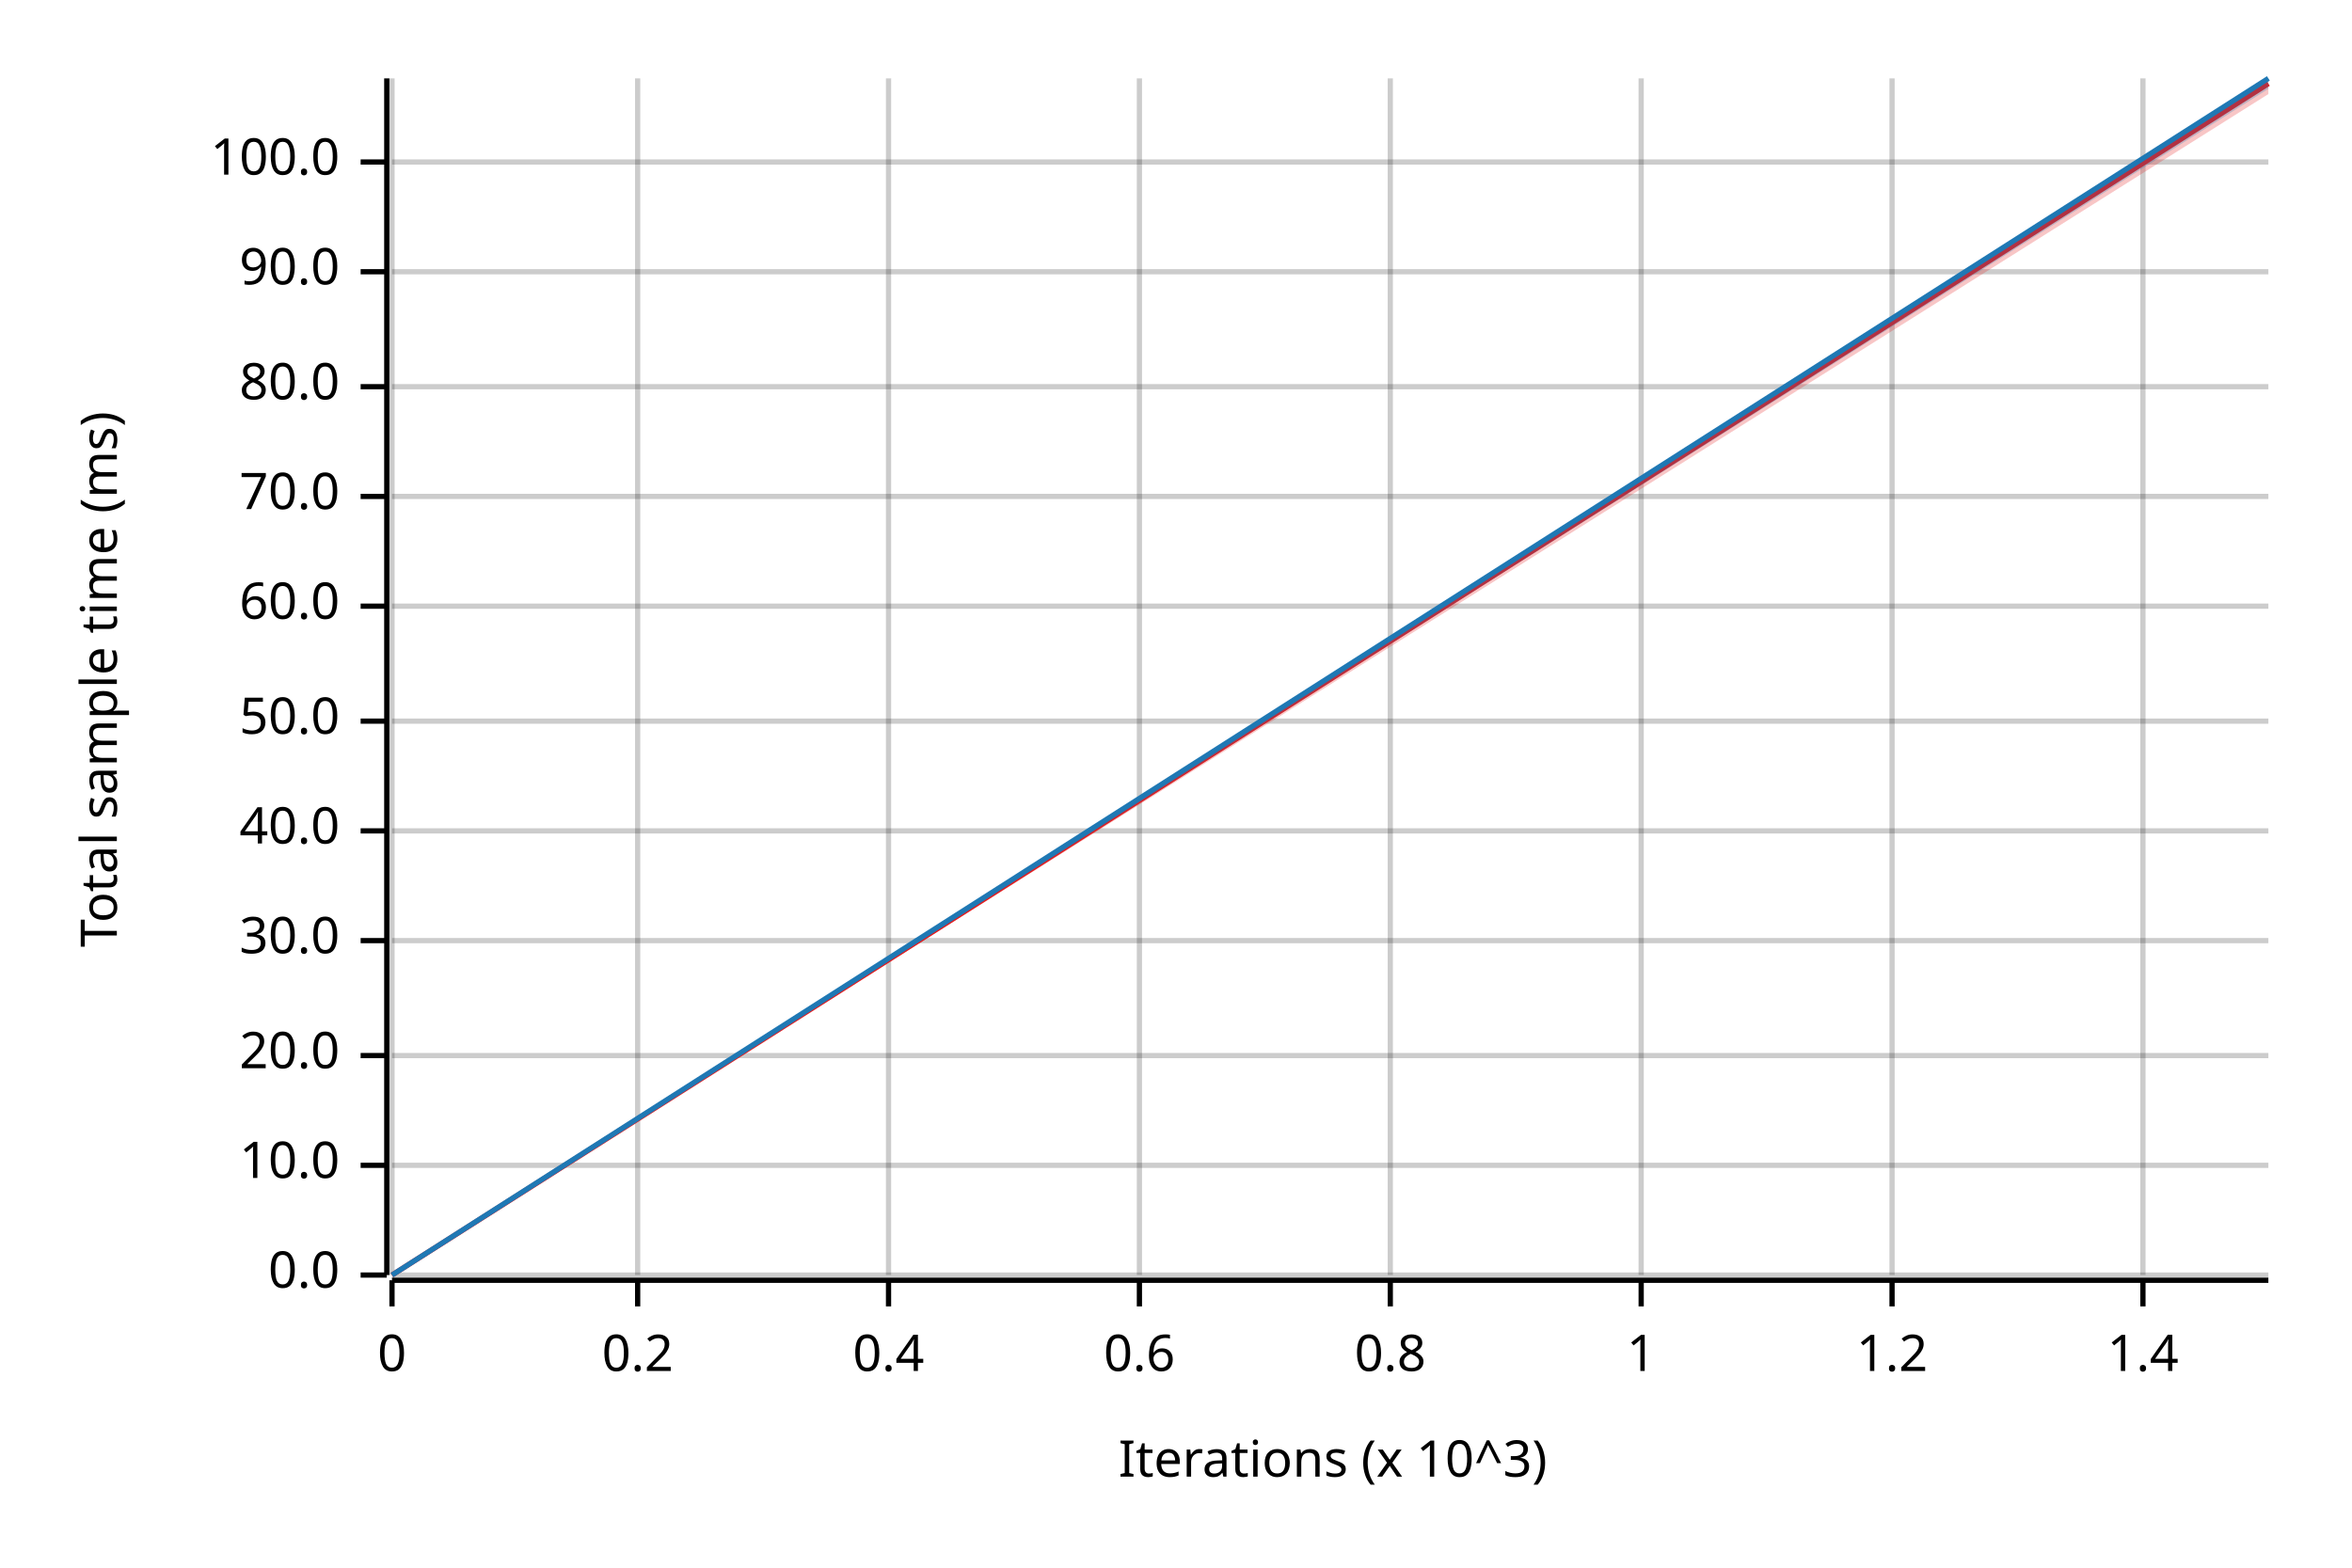
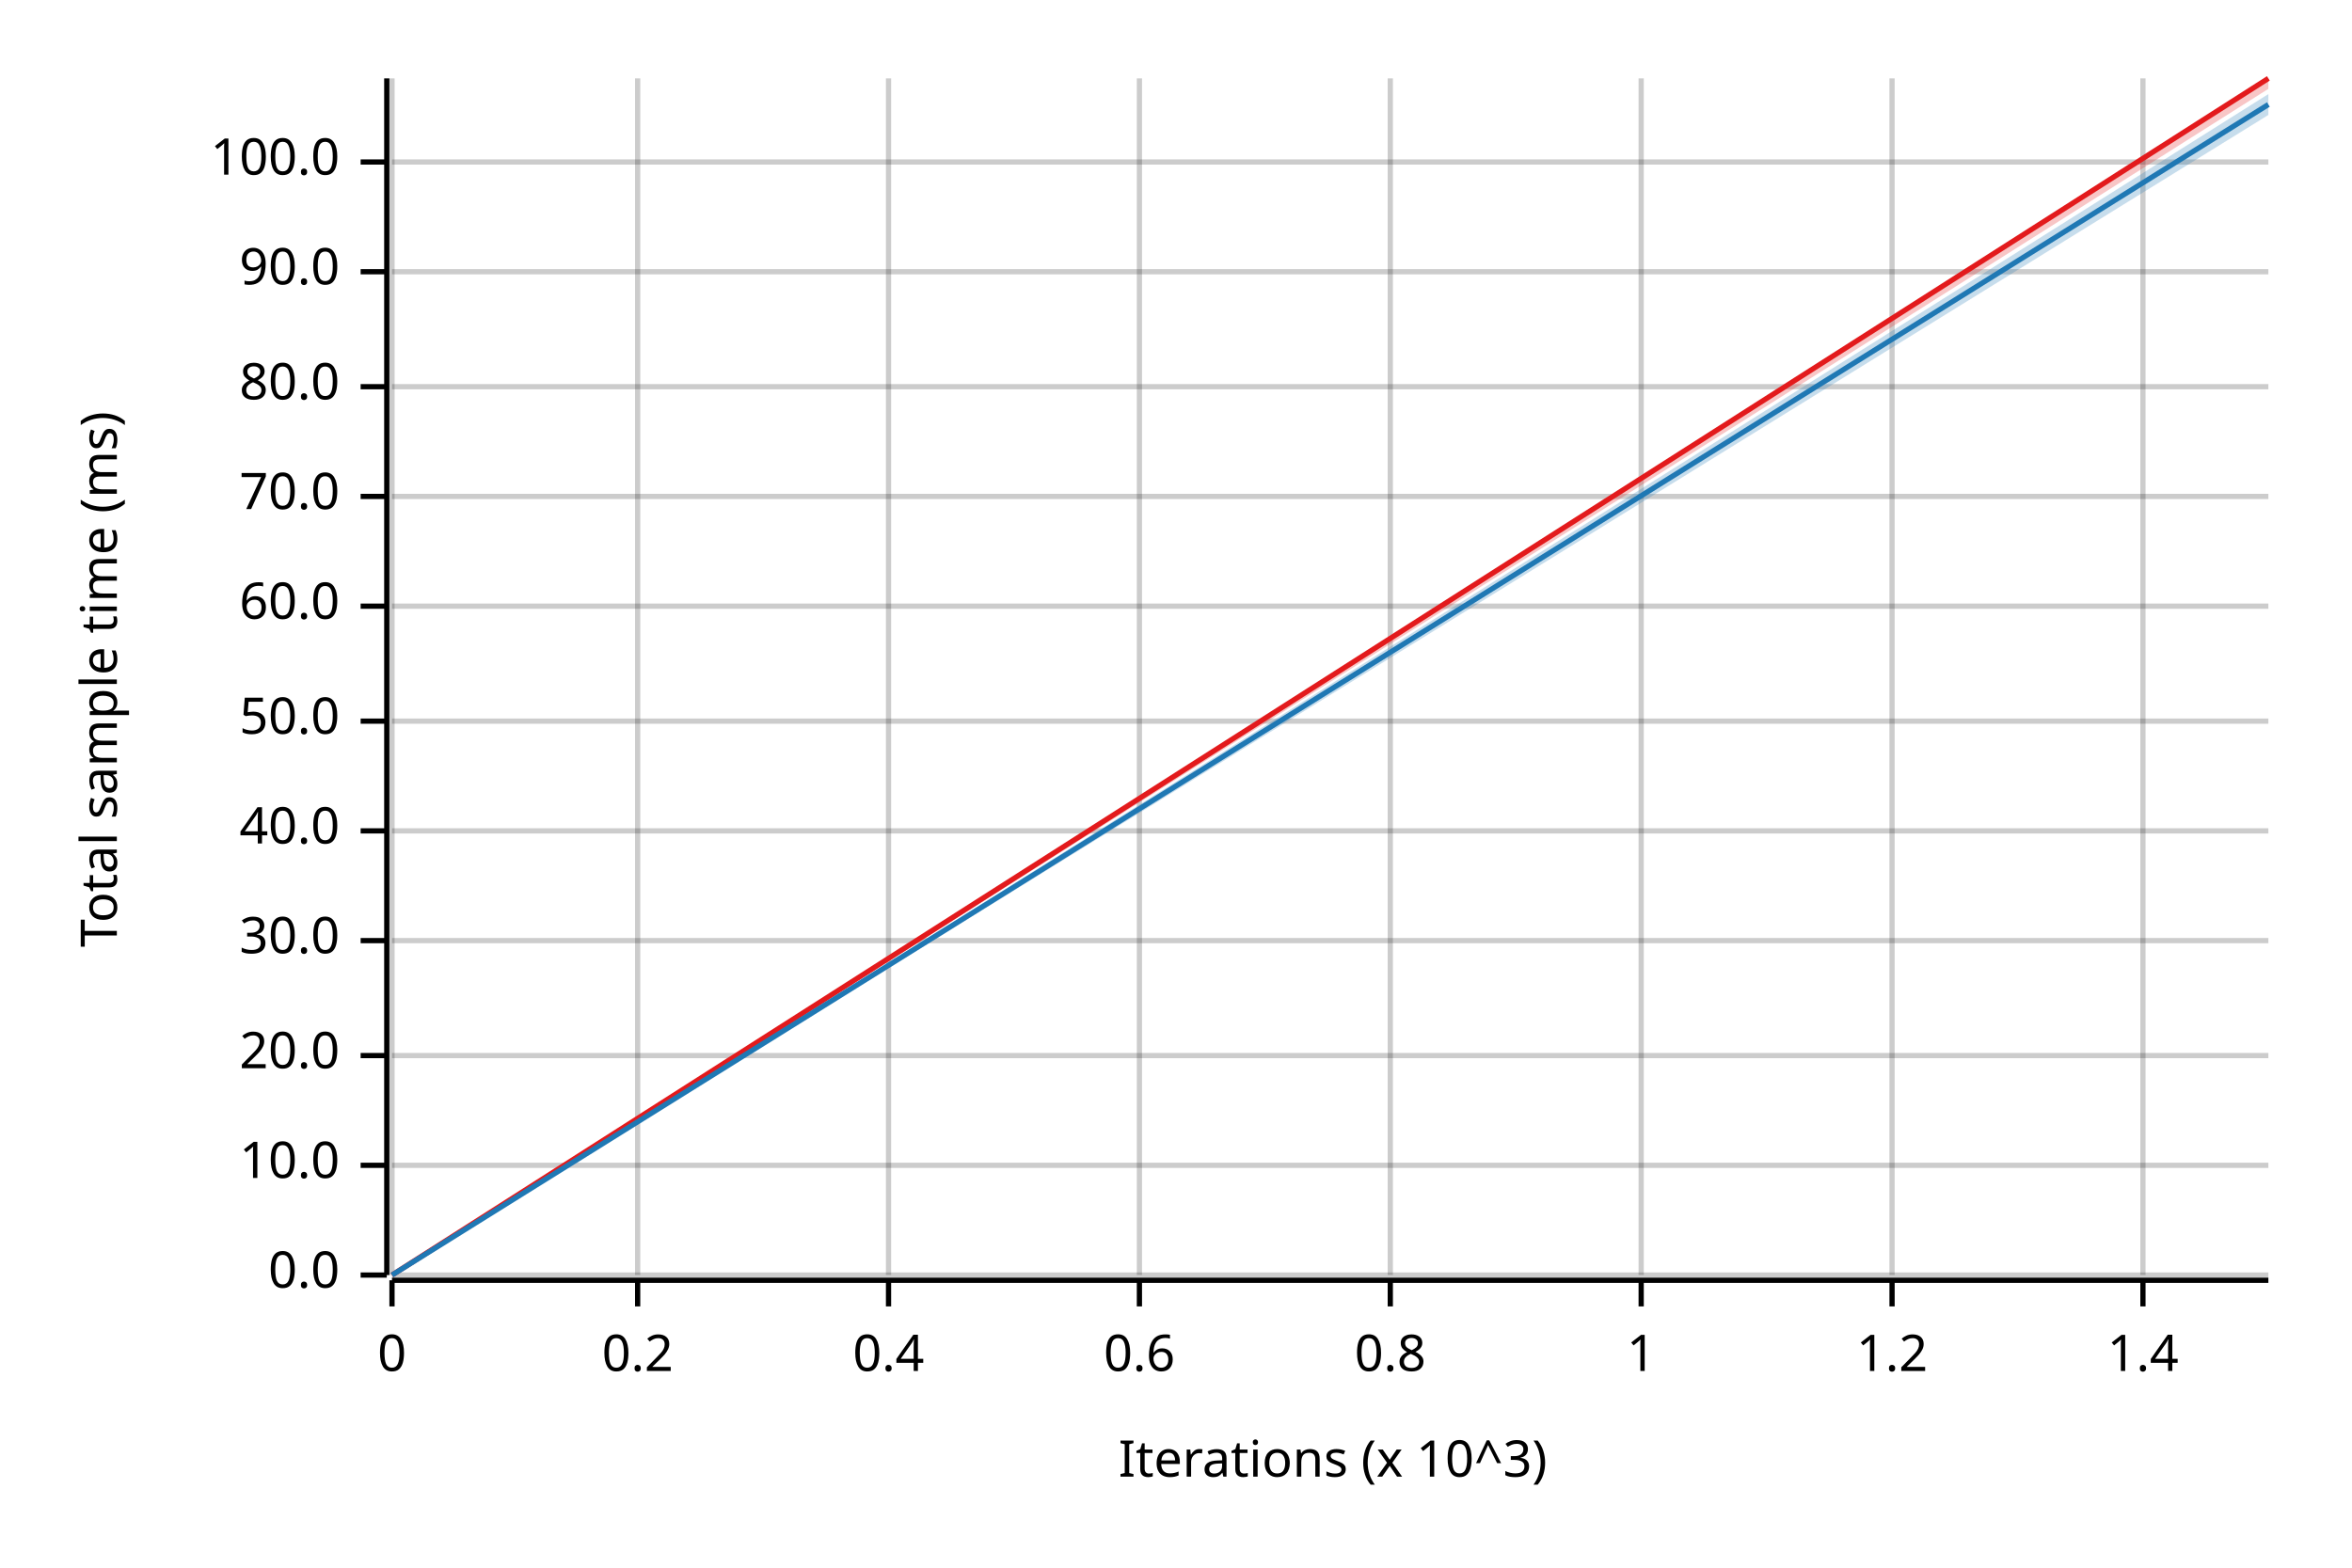
<svg xmlns="http://www.w3.org/2000/svg" width="450" height="300" viewBox="0 0 450 300">
  <text x="15" y="130" dy="0.76em" text-anchor="middle" font-family="sans-serif" font-size="9.677" opacity="1" fill="#000000" transform="rotate(270, 15, 130)">
Total sample time (ms)
</text>
  <text x="255" y="285" dy="-0.5ex" text-anchor="middle" font-family="sans-serif" font-size="9.677" opacity="1" fill="#000000">
Iterations (x 10^3)
</text>
  <line opacity="0.2" stroke="#000000" stroke-width="1" x1="75" y1="244" x2="75" y2="15" />
  <line opacity="0.2" stroke="#000000" stroke-width="1" x1="122" y1="244" x2="122" y2="15" />
  <line opacity="0.2" stroke="#000000" stroke-width="1" x1="170" y1="244" x2="170" y2="15" />
  <line opacity="0.2" stroke="#000000" stroke-width="1" x1="218" y1="244" x2="218" y2="15" />
  <line opacity="0.2" stroke="#000000" stroke-width="1" x1="266" y1="244" x2="266" y2="15" />
  <line opacity="0.2" stroke="#000000" stroke-width="1" x1="314" y1="244" x2="314" y2="15" />
  <line opacity="0.2" stroke="#000000" stroke-width="1" x1="362" y1="244" x2="362" y2="15" />
  <line opacity="0.2" stroke="#000000" stroke-width="1" x1="410" y1="244" x2="410" y2="15" />
  <line opacity="0.2" stroke="#000000" stroke-width="1" x1="75" y1="244" x2="434" y2="244" />
  <line opacity="0.2" stroke="#000000" stroke-width="1" x1="75" y1="223" x2="434" y2="223" />
  <line opacity="0.2" stroke="#000000" stroke-width="1" x1="75" y1="202" x2="434" y2="202" />
  <line opacity="0.2" stroke="#000000" stroke-width="1" x1="75" y1="180" x2="434" y2="180" />
  <line opacity="0.2" stroke="#000000" stroke-width="1" x1="75" y1="159" x2="434" y2="159" />
  <line opacity="0.2" stroke="#000000" stroke-width="1" x1="75" y1="138" x2="434" y2="138" />
  <line opacity="0.2" stroke="#000000" stroke-width="1" x1="75" y1="116" x2="434" y2="116" />
  <line opacity="0.2" stroke="#000000" stroke-width="1" x1="75" y1="95" x2="434" y2="95" />
  <line opacity="0.2" stroke="#000000" stroke-width="1" x1="75" y1="74" x2="434" y2="74" />
  <line opacity="0.2" stroke="#000000" stroke-width="1" x1="75" y1="52" x2="434" y2="52" />
  <line opacity="0.2" stroke="#000000" stroke-width="1" x1="75" y1="31" x2="434" y2="31" />
  <polyline fill="none" opacity="1" stroke="#000000" stroke-width="1" points="74,15 74,244 " />
  <text x="65" y="244" dy="0.5ex" text-anchor="end" font-family="sans-serif" font-size="9.677" opacity="1" fill="#000000">
0.0
</text>
  <polyline fill="none" opacity="1" stroke="#000000" stroke-width="1" points="69,244 74,244 " />
  <text x="65" y="223" dy="0.5ex" text-anchor="end" font-family="sans-serif" font-size="9.677" opacity="1" fill="#000000">
10.0
</text>
  <polyline fill="none" opacity="1" stroke="#000000" stroke-width="1" points="69,223 74,223 " />
  <text x="65" y="202" dy="0.5ex" text-anchor="end" font-family="sans-serif" font-size="9.677" opacity="1" fill="#000000">
20.0
</text>
  <polyline fill="none" opacity="1" stroke="#000000" stroke-width="1" points="69,202 74,202 " />
  <text x="65" y="180" dy="0.5ex" text-anchor="end" font-family="sans-serif" font-size="9.677" opacity="1" fill="#000000">
30.0
</text>
  <polyline fill="none" opacity="1" stroke="#000000" stroke-width="1" points="69,180 74,180 " />
  <text x="65" y="159" dy="0.5ex" text-anchor="end" font-family="sans-serif" font-size="9.677" opacity="1" fill="#000000">
40.0
</text>
  <polyline fill="none" opacity="1" stroke="#000000" stroke-width="1" points="69,159 74,159 " />
  <text x="65" y="138" dy="0.5ex" text-anchor="end" font-family="sans-serif" font-size="9.677" opacity="1" fill="#000000">
50.0
</text>
  <polyline fill="none" opacity="1" stroke="#000000" stroke-width="1" points="69,138 74,138 " />
  <text x="65" y="116" dy="0.5ex" text-anchor="end" font-family="sans-serif" font-size="9.677" opacity="1" fill="#000000">
60.0
</text>
  <polyline fill="none" opacity="1" stroke="#000000" stroke-width="1" points="69,116 74,116 " />
  <text x="65" y="95" dy="0.5ex" text-anchor="end" font-family="sans-serif" font-size="9.677" opacity="1" fill="#000000">
70.0
</text>
  <polyline fill="none" opacity="1" stroke="#000000" stroke-width="1" points="69,95 74,95 " />
  <text x="65" y="74" dy="0.5ex" text-anchor="end" font-family="sans-serif" font-size="9.677" opacity="1" fill="#000000">
80.0
</text>
  <polyline fill="none" opacity="1" stroke="#000000" stroke-width="1" points="69,74 74,74 " />
  <text x="65" y="52" dy="0.5ex" text-anchor="end" font-family="sans-serif" font-size="9.677" opacity="1" fill="#000000">
90.0
</text>
  <polyline fill="none" opacity="1" stroke="#000000" stroke-width="1" points="69,52 74,52 " />
  <text x="65" y="31" dy="0.5ex" text-anchor="end" font-family="sans-serif" font-size="9.677" opacity="1" fill="#000000">
100.0
</text>
  <polyline fill="none" opacity="1" stroke="#000000" stroke-width="1" points="69,31 74,31 " />
  <polyline fill="none" opacity="1" stroke="#000000" stroke-width="1" points="75,245 434,245 " />
  <text x="75" y="255" dy="0.76em" text-anchor="middle" font-family="sans-serif" font-size="9.677" opacity="1" fill="#000000">
0
</text>
  <polyline fill="none" opacity="1" stroke="#000000" stroke-width="1" points="75,245 75,250 " />
  <text x="122" y="255" dy="0.76em" text-anchor="middle" font-family="sans-serif" font-size="9.677" opacity="1" fill="#000000">
0.2
</text>
  <polyline fill="none" opacity="1" stroke="#000000" stroke-width="1" points="122,245 122,250 " />
  <text x="170" y="255" dy="0.76em" text-anchor="middle" font-family="sans-serif" font-size="9.677" opacity="1" fill="#000000">
0.4
</text>
  <polyline fill="none" opacity="1" stroke="#000000" stroke-width="1" points="170,245 170,250 " />
  <text x="218" y="255" dy="0.76em" text-anchor="middle" font-family="sans-serif" font-size="9.677" opacity="1" fill="#000000">
0.6
</text>
  <polyline fill="none" opacity="1" stroke="#000000" stroke-width="1" points="218,245 218,250 " />
  <text x="266" y="255" dy="0.76em" text-anchor="middle" font-family="sans-serif" font-size="9.677" opacity="1" fill="#000000">
0.8
</text>
  <polyline fill="none" opacity="1" stroke="#000000" stroke-width="1" points="266,245 266,250 " />
  <text x="314" y="255" dy="0.76em" text-anchor="middle" font-family="sans-serif" font-size="9.677" opacity="1" fill="#000000">
1
</text>
  <polyline fill="none" opacity="1" stroke="#000000" stroke-width="1" points="314,245 314,250 " />
  <text x="362" y="255" dy="0.76em" text-anchor="middle" font-family="sans-serif" font-size="9.677" opacity="1" fill="#000000">
1.2
</text>
  <polyline fill="none" opacity="1" stroke="#000000" stroke-width="1" points="362,245 362,250 " />
  <text x="410" y="255" dy="0.76em" text-anchor="middle" font-family="sans-serif" font-size="9.677" opacity="1" fill="#000000">
1.4
</text>
  <polyline fill="none" opacity="1" stroke="#000000" stroke-width="1" points="410,245 410,250 " />
-   <polyline fill="none" opacity="1" stroke="#E31A1C" stroke-width="1" points="75,244 434,16 " />
-   <polygon opacity="0.25" fill="#E31A1C" points="75,244 434,18 434,15 " />
-   <polyline fill="none" opacity="1" stroke="#1F78B4" stroke-width="1" points="75,244 434,15 " />
-   <polygon opacity="0.25" fill="#1F78B4" points="75,244 434,17 434,15 " />
+   <polyline fill="none" opacity="1" stroke="#E31A1C" stroke-width="1" points="75,244 434,15 " />
+   <polygon opacity="0.25" fill="#E31A1C" points="75,244 434,17 434,15 " />
+   <polyline fill="none" opacity="1" stroke="#1F78B4" stroke-width="1" points="75,244 434,20 " />
+   <polygon opacity="0.25" fill="#1F78B4" points="75,244 434,22 434,18 " />
</svg>
